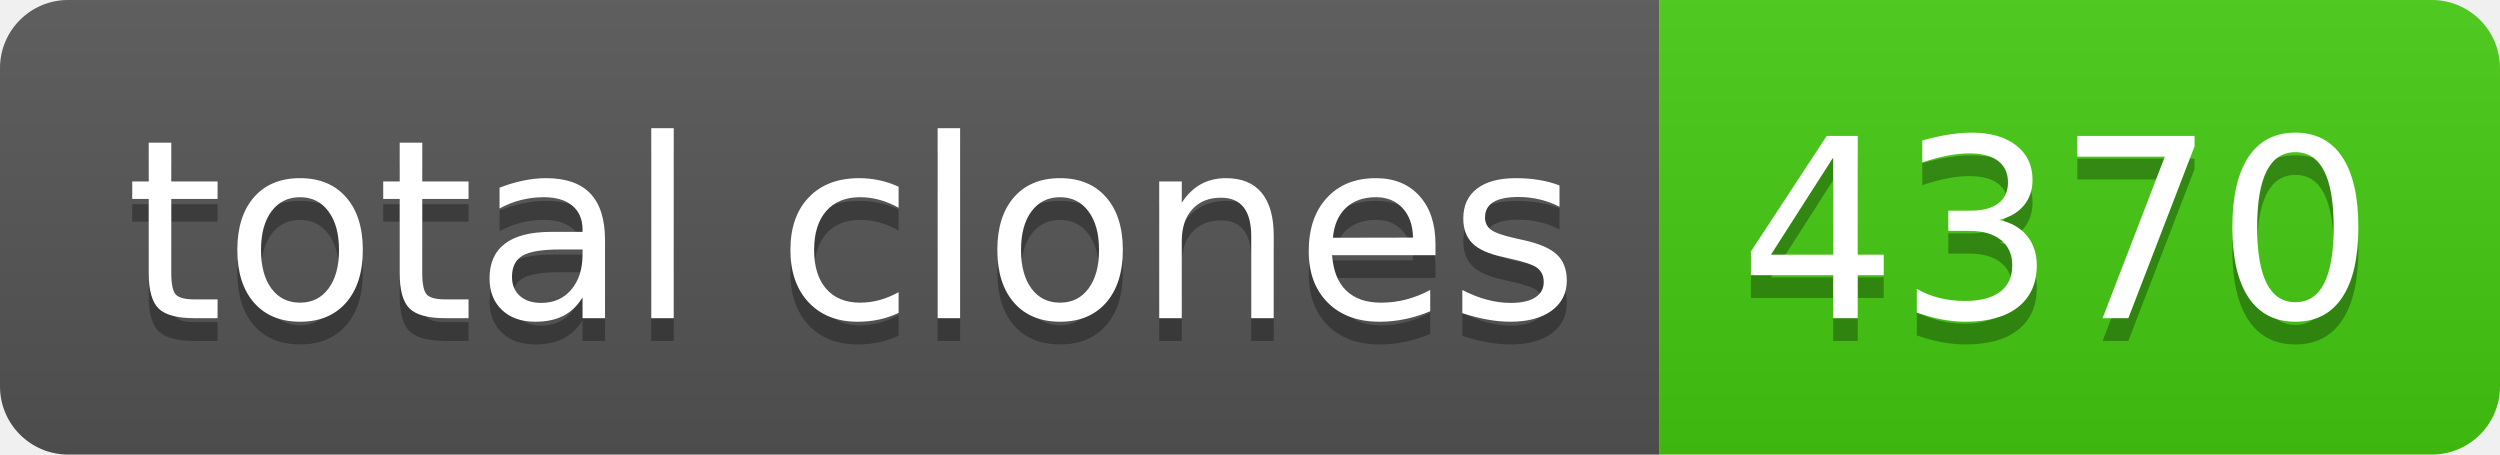
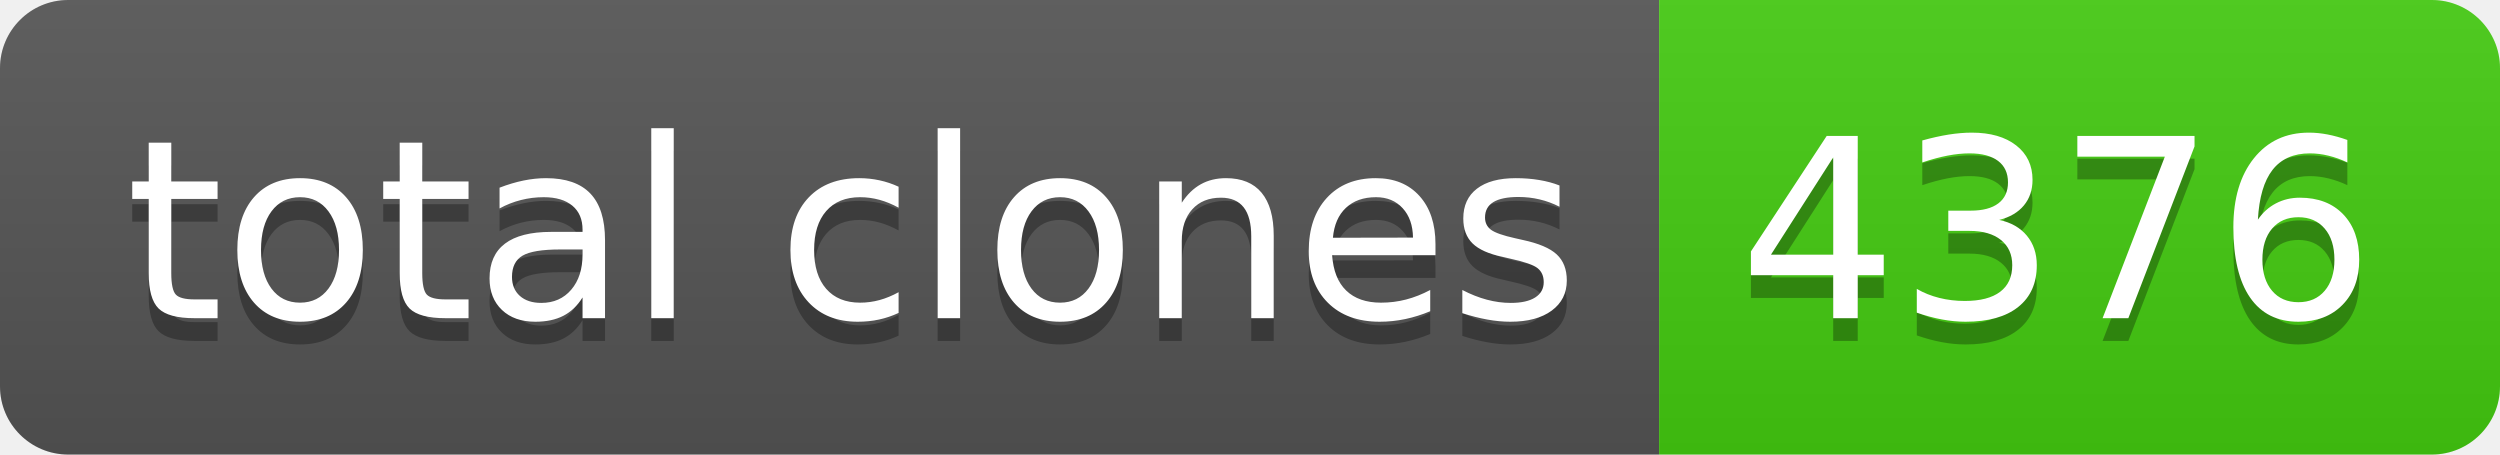
- <svg xmlns="http://www.w3.org/2000/svg" width="110" height="20" role="img" aria-label="total clones: 4370">
+ <svg xmlns="http://www.w3.org/2000/svg" width="110" height="20" role="img" aria-label="total clones: 4376">
  <linearGradient id="s" x2="0" y2="100%">
    <stop offset="0" stop-color="#bbb" stop-opacity=".1" />
    <stop offset="1" stop-opacity=".1" />
  </linearGradient>
  <clipPath id="r">
    <rect width="110" height="20" rx="3" fill="#fff" />
  </clipPath>
  <g clip-path="url(#r)">
    <rect width="73" height="20" fill="#555" />
    <rect x="73" width="37" height="20" fill="#4c1" />
    <rect width="110" height="20" fill="url(#s)" />
  </g>
  <g fill="#fff" text-anchor="middle" font-family="Verdana,Geneva,DejaVu Sans,sans-serif" text-rendering="geometricPrecision" font-size="110">
    <text aria-hidden="true" x="375" y="150" fill="#010101" fill-opacity=".3" transform="scale(.1)" textLength="630">total clones</text>
    <text x="375" y="140" transform="scale(.1)" fill="#fff" textLength="630">total clones</text>
-     <text aria-hidden="true" x="905" y="150" fill="#010101" fill-opacity=".3" transform="scale(.1)" textLength="270">4370</text>
-     <text x="905" y="140" transform="scale(.1)" fill="#fff" textLength="270">4370</text>
+     <text aria-hidden="true" x="905" y="150" fill="#010101" fill-opacity=".3" transform="scale(.1)" textLength="270">4376</text>
+     <text x="905" y="140" transform="scale(.1)" fill="#fff" textLength="270">4376</text>
  </g>
</svg>
